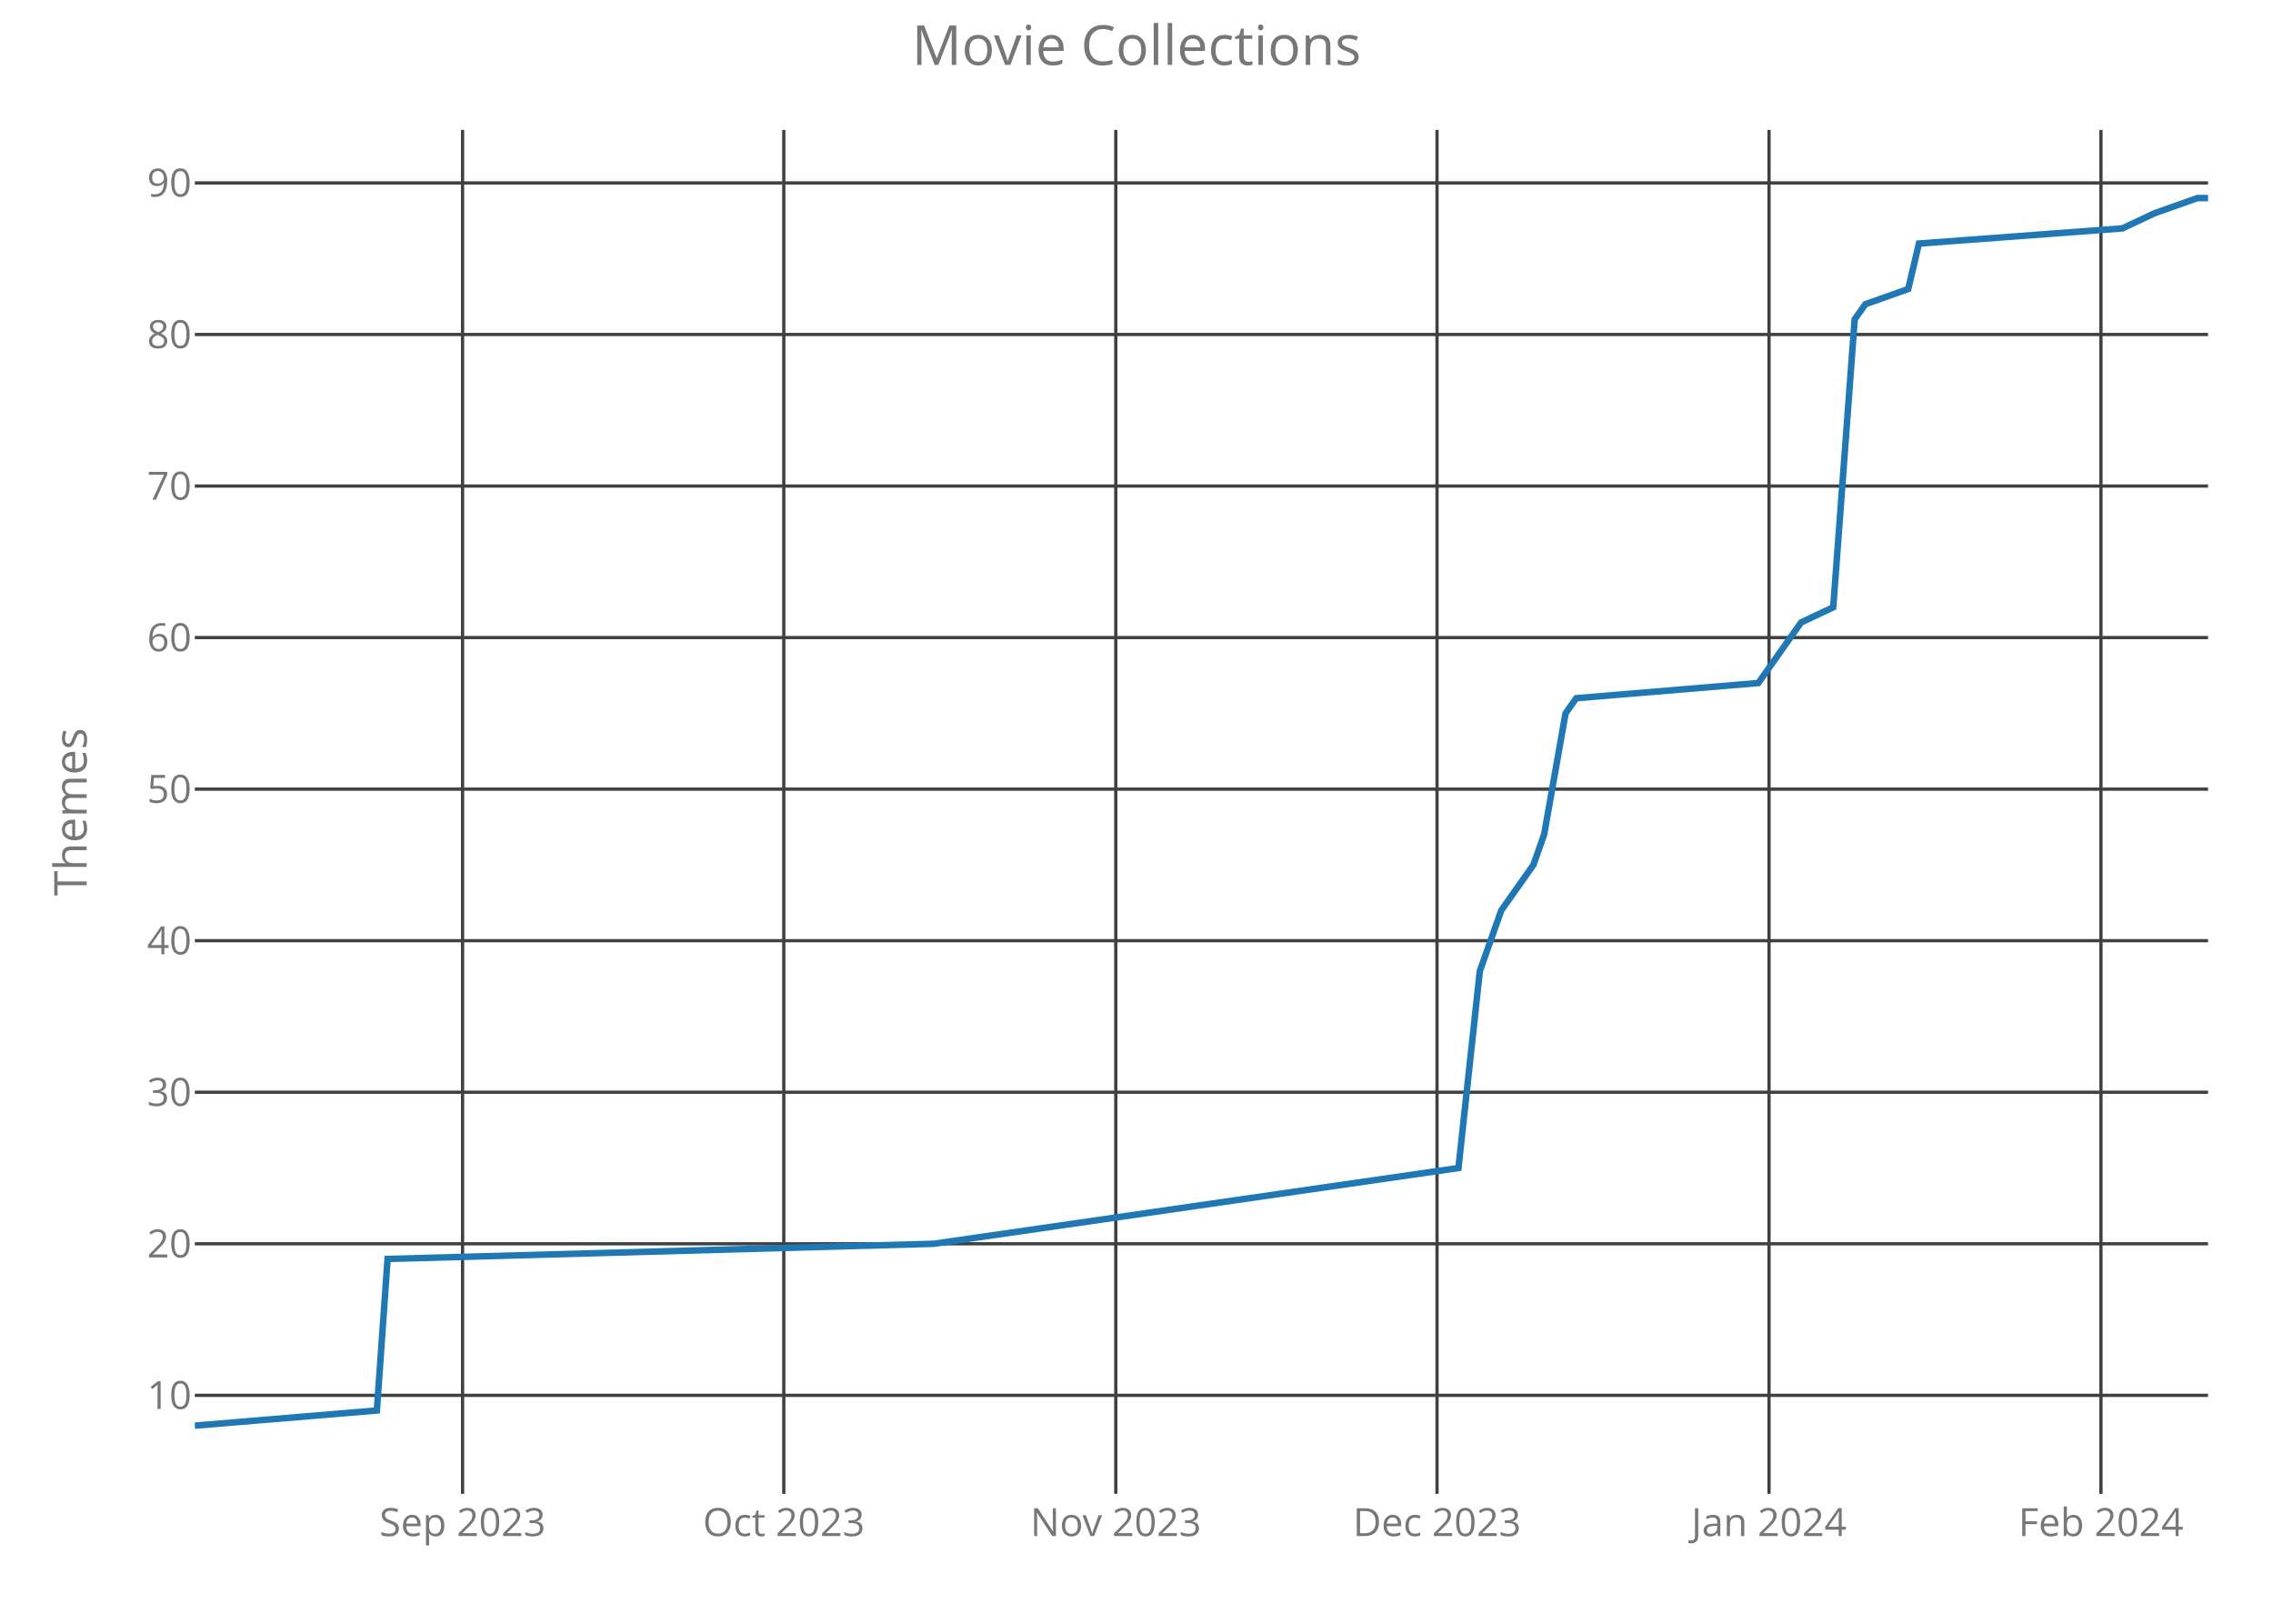
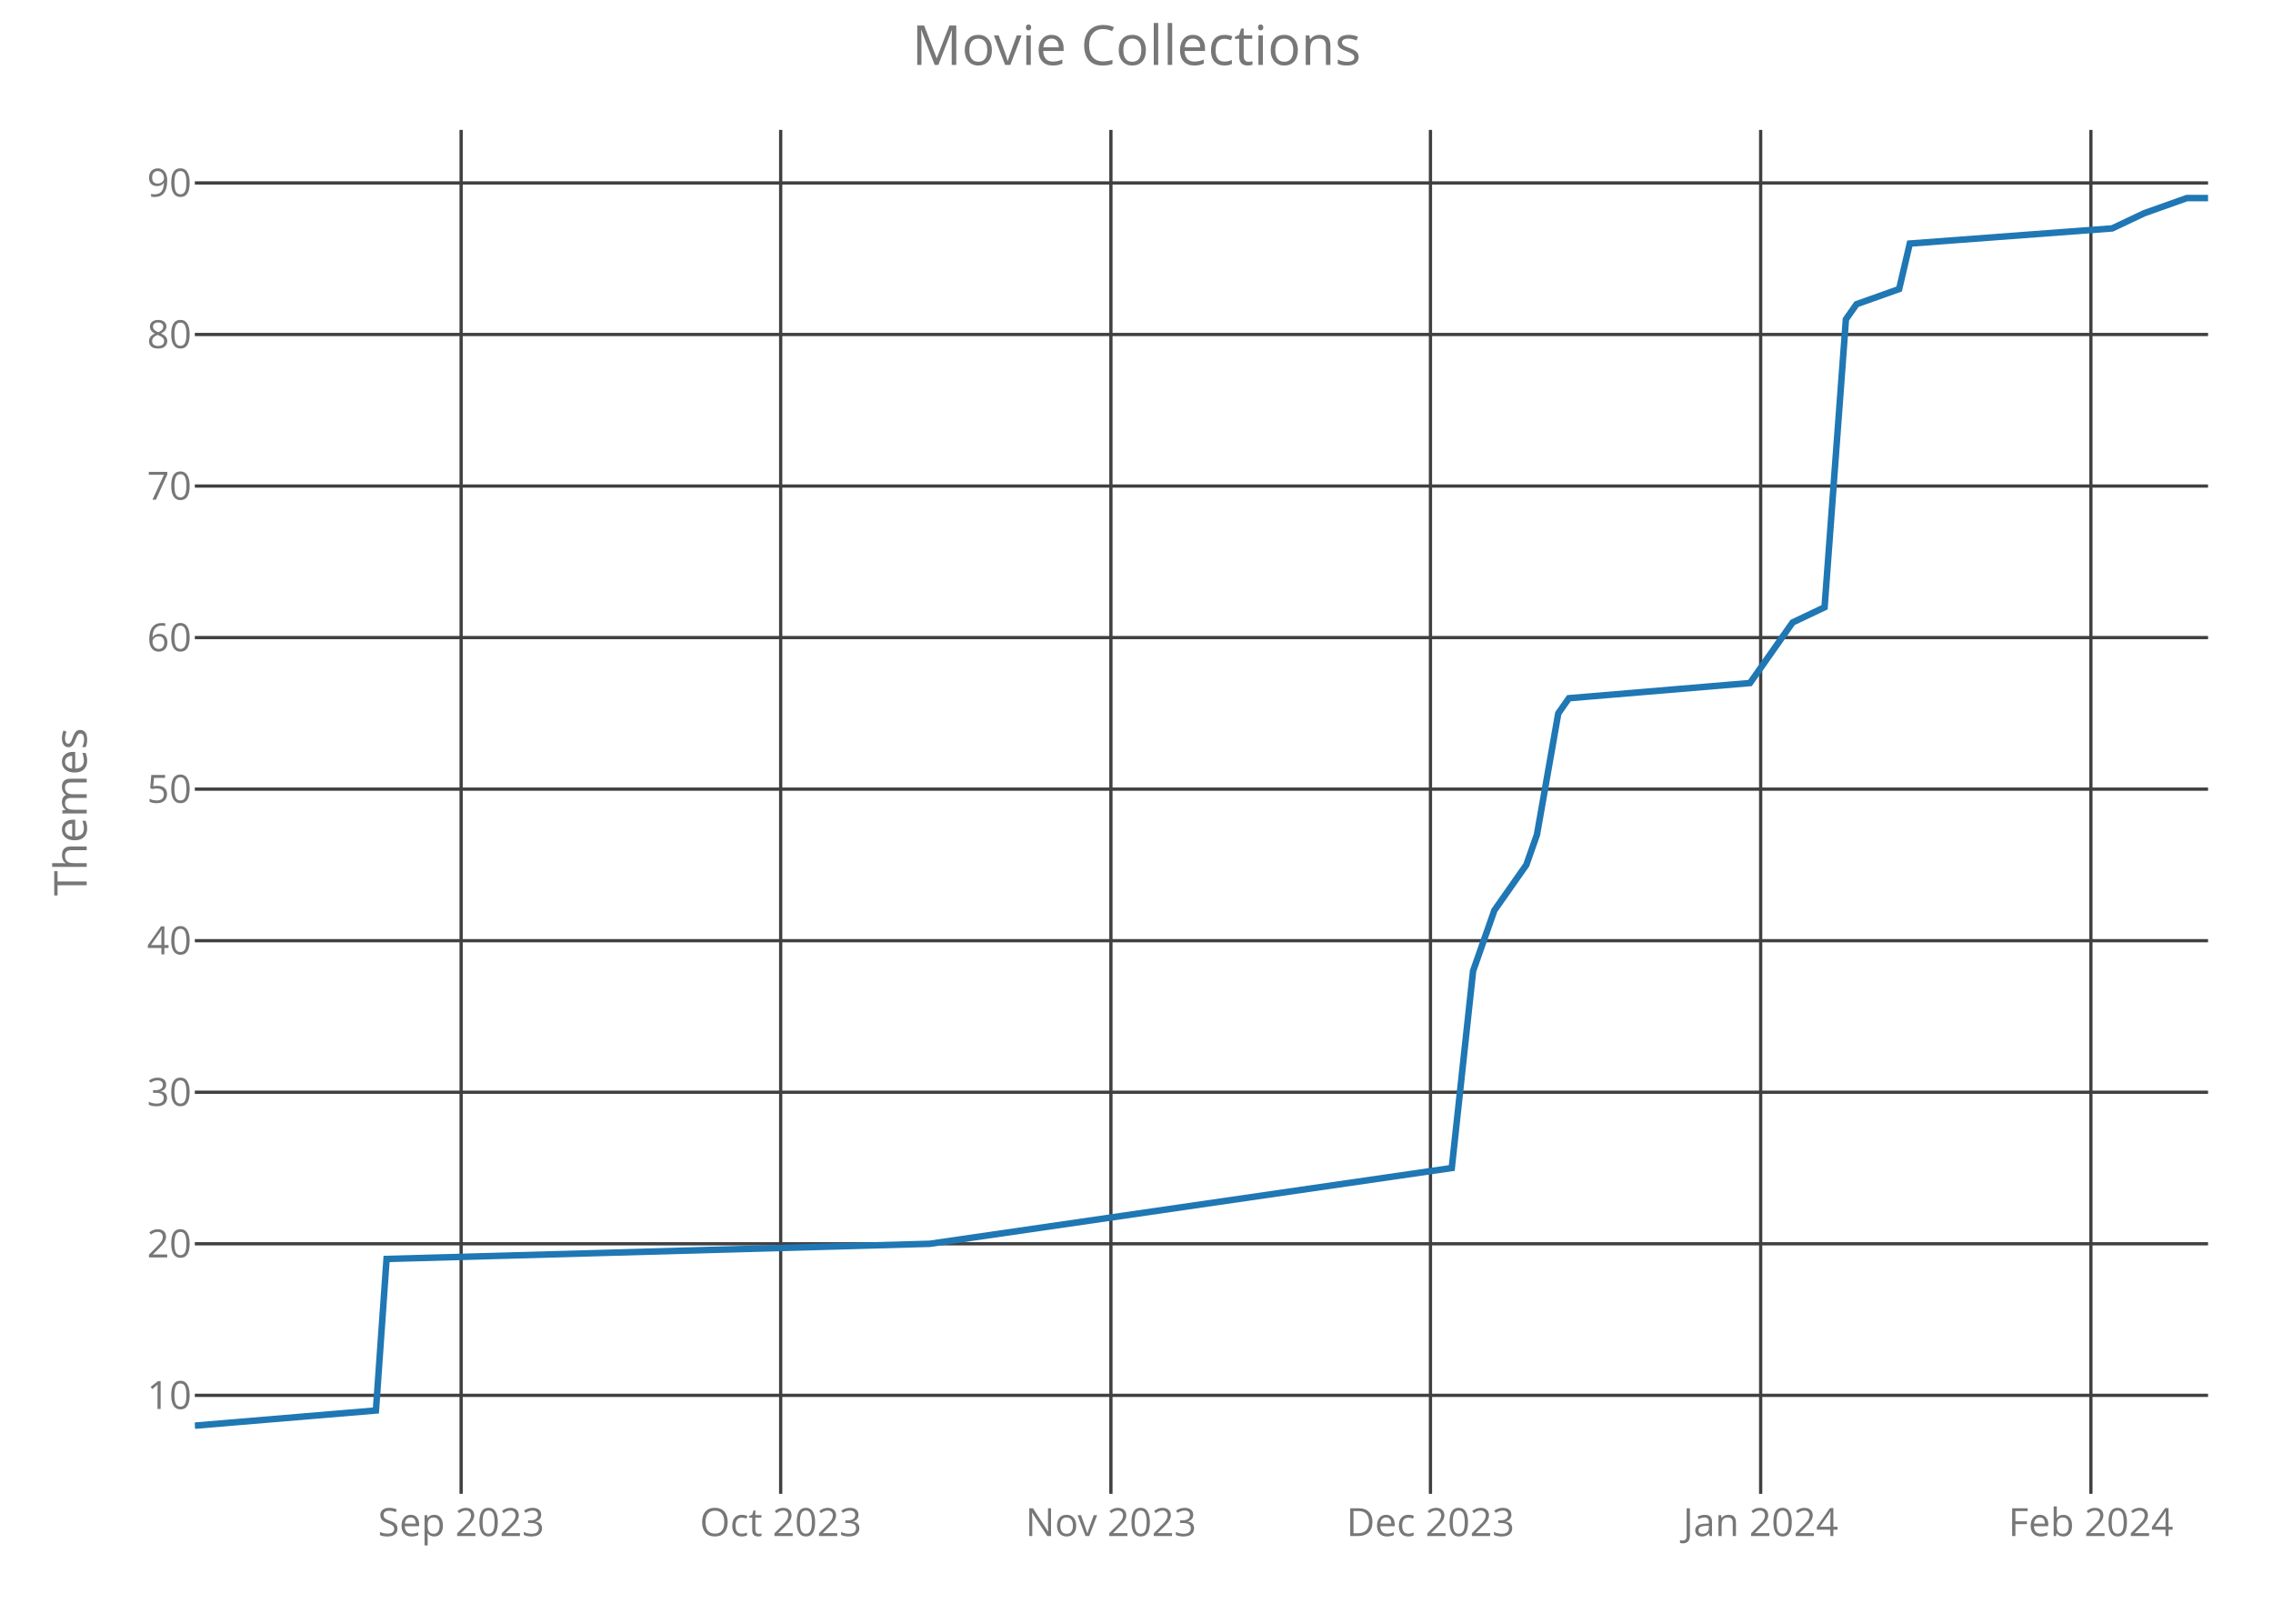
<svg xmlns="http://www.w3.org/2000/svg" class="main-svg" width="700" height="500" style="" viewBox="0 0 700 500">
  <rect x="0" y="0" width="700" height="500" style="fill: rgb(0, 0, 0); fill-opacity: 0;" />
-   <defs id="defs-f2f453">
+   <defs id="defs-e9ec11">
    <g class="clips">
-       <clipPath id="clipf2f453xyplot" class="plotclip">
+       <clipPath id="clipe9ec11xyplot" class="plotclip">
        <rect width="620" height="420" />
      </clipPath>
-       <clipPath class="axesclip" id="clipf2f453x">
+       <clipPath class="axesclip" id="clipe9ec11x">
        <rect x="60" y="0" width="620" height="500" />
      </clipPath>
-       <clipPath class="axesclip" id="clipf2f453y">
+       <clipPath class="axesclip" id="clipe9ec11y">
        <rect x="0" y="40" width="700" height="420" />
      </clipPath>
-       <clipPath class="axesclip" id="clipf2f453xy">
+       <clipPath class="axesclip" id="clipe9ec11xy">
        <rect x="60" y="40" width="620" height="420" />
      </clipPath>
    </g>
    <g class="gradients" />
  </defs>
  <g class="bglayer">
    <rect class="bg" x="60" y="40" width="620" height="420" style="fill: rgb(0, 0, 0); fill-opacity: 0; stroke-width: 0;" />
  </g>
  <g class="layer-below">
    <g class="imagelayer" />
    <g class="shapelayer" />
  </g>
  <g class="cartesianlayer">
    <g class="subplot xy">
      <g class="layer-subplot">
        <g class="shapelayer" />
        <g class="imagelayer" />
      </g>
      <g class="gridlayer">
        <g class="x">
-           <path class="xgrid crisp" transform="translate(142.45,0)" d="M0,40v420" style="stroke: rgb(64, 64, 64); stroke-opacity: 1; stroke-width: 1px;" />
-           <path class="xgrid crisp" transform="translate(241.38,0)" d="M0,40v420" style="stroke: rgb(64, 64, 64); stroke-opacity: 1; stroke-width: 1px;" />
-           <path class="xgrid crisp" transform="translate(343.62,0)" d="M0,40v420" style="stroke: rgb(64, 64, 64); stroke-opacity: 1; stroke-width: 1px;" />
-           <path class="xgrid crisp" transform="translate(442.55,0)" d="M0,40v420" style="stroke: rgb(64, 64, 64); stroke-opacity: 1; stroke-width: 1px;" />
-           <path class="xgrid crisp" transform="translate(544.79,0)" d="M0,40v420" style="stroke: rgb(64, 64, 64); stroke-opacity: 1; stroke-width: 1px;" />
-           <path class="xgrid crisp" transform="translate(647.02,0)" d="M0,40v420" style="stroke: rgb(64, 64, 64); stroke-opacity: 1; stroke-width: 1px;" />
+           <path class="xgrid crisp" transform="translate(142.01,0)" d="M0,40v420" style="stroke: rgb(64, 64, 64); stroke-opacity: 1; stroke-width: 1px;" />
+           <path class="xgrid crisp" transform="translate(240.42,0)" d="M0,40v420" style="stroke: rgb(64, 64, 64); stroke-opacity: 1; stroke-width: 1px;" />
+           <path class="xgrid crisp" transform="translate(342.12,0)" d="M0,40v420" style="stroke: rgb(64, 64, 64); stroke-opacity: 1; stroke-width: 1px;" />
+           <path class="xgrid crisp" transform="translate(440.53,0)" d="M0,40v420" style="stroke: rgb(64, 64, 64); stroke-opacity: 1; stroke-width: 1px;" />
+           <path class="xgrid crisp" transform="translate(542.22,0)" d="M0,40v420" style="stroke: rgb(64, 64, 64); stroke-opacity: 1; stroke-width: 1px;" />
+           <path class="xgrid crisp" transform="translate(643.92,0)" d="M0,40v420" style="stroke: rgb(64, 64, 64); stroke-opacity: 1; stroke-width: 1px;" />
        </g>
        <g class="y">
          <path class="ygrid crisp" transform="translate(0,429.67)" d="M60,0h620" style="stroke: rgb(64, 64, 64); stroke-opacity: 1; stroke-width: 1px;" />
          <path class="ygrid crisp" transform="translate(0,383)" d="M60,0h620" style="stroke: rgb(64, 64, 64); stroke-opacity: 1; stroke-width: 1px;" />
          <path class="ygrid crisp" transform="translate(0,336.33)" d="M60,0h620" style="stroke: rgb(64, 64, 64); stroke-opacity: 1; stroke-width: 1px;" />
          <path class="ygrid crisp" transform="translate(0,289.67)" d="M60,0h620" style="stroke: rgb(64, 64, 64); stroke-opacity: 1; stroke-width: 1px;" />
          <path class="ygrid crisp" transform="translate(0,243)" d="M60,0h620" style="stroke: rgb(64, 64, 64); stroke-opacity: 1; stroke-width: 1px;" />
          <path class="ygrid crisp" transform="translate(0,196.33)" d="M60,0h620" style="stroke: rgb(64, 64, 64); stroke-opacity: 1; stroke-width: 1px;" />
          <path class="ygrid crisp" transform="translate(0,149.67)" d="M60,0h620" style="stroke: rgb(64, 64, 64); stroke-opacity: 1; stroke-width: 1px;" />
          <path class="ygrid crisp" transform="translate(0,103)" d="M60,0h620" style="stroke: rgb(64, 64, 64); stroke-opacity: 1; stroke-width: 1px;" />
          <path class="ygrid crisp" transform="translate(0,56.33)" d="M60,0h620" style="stroke: rgb(64, 64, 64); stroke-opacity: 1; stroke-width: 1px;" />
        </g>
      </g>
      <g class="zerolinelayer" />
      <path class="xlines-below crisp" d="M0,0" style="fill: none;" />
      <path class="ylines-below crisp" d="M0,0" style="fill: none;" />
      <g class="overlines-below" />
      <g class="xaxislayer-below">
        <g class="xtick">
-           <text text-anchor="middle" x="0" y="473" transform="translate(142.45,0)" style="font-family: 'Open Sans'; font-size: 12px; fill: rgb(119, 119, 119); fill-opacity: 1; white-space: pre;">Sep 2023</text>
+           <text text-anchor="middle" x="0" y="473" transform="translate(142.01,0)" style="font-family: 'Open Sans'; font-size: 12px; fill: rgb(119, 119, 119); fill-opacity: 1; white-space: pre;">Sep 2023</text>
        </g>
        <g class="xtick">
-           <text text-anchor="middle" x="0" y="473" transform="translate(241.38,0)" style="font-family: 'Open Sans'; font-size: 12px; fill: rgb(119, 119, 119); fill-opacity: 1; white-space: pre;">Oct 2023</text>
+           <text text-anchor="middle" x="0" y="473" transform="translate(240.42,0)" style="font-family: 'Open Sans'; font-size: 12px; fill: rgb(119, 119, 119); fill-opacity: 1; white-space: pre;">Oct 2023</text>
        </g>
        <g class="xtick">
-           <text text-anchor="middle" x="0" y="473" transform="translate(343.62,0)" style="font-family: 'Open Sans'; font-size: 12px; fill: rgb(119, 119, 119); fill-opacity: 1; white-space: pre;">Nov 2023</text>
+           <text text-anchor="middle" x="0" y="473" transform="translate(342.12,0)" style="font-family: 'Open Sans'; font-size: 12px; fill: rgb(119, 119, 119); fill-opacity: 1; white-space: pre;">Nov 2023</text>
        </g>
        <g class="xtick">
-           <text text-anchor="middle" x="0" y="473" transform="translate(442.55,0)" style="font-family: 'Open Sans'; font-size: 12px; fill: rgb(119, 119, 119); fill-opacity: 1; white-space: pre;">Dec 2023</text>
+           <text text-anchor="middle" x="0" y="473" transform="translate(440.53,0)" style="font-family: 'Open Sans'; font-size: 12px; fill: rgb(119, 119, 119); fill-opacity: 1; white-space: pre;">Dec 2023</text>
        </g>
        <g class="xtick">
-           <text text-anchor="middle" x="0" y="473" transform="translate(544.79,0)" style="font-family: 'Open Sans'; font-size: 12px; fill: rgb(119, 119, 119); fill-opacity: 1; white-space: pre;">Jan 2024</text>
+           <text text-anchor="middle" x="0" y="473" transform="translate(542.22,0)" style="font-family: 'Open Sans'; font-size: 12px; fill: rgb(119, 119, 119); fill-opacity: 1; white-space: pre;">Jan 2024</text>
        </g>
        <g class="xtick">
-           <text text-anchor="middle" x="0" y="473" transform="translate(647.02,0)" style="font-family: 'Open Sans'; font-size: 12px; fill: rgb(119, 119, 119); fill-opacity: 1; white-space: pre;">Feb 2024</text>
+           <text text-anchor="middle" x="0" y="473" transform="translate(643.92,0)" style="font-family: 'Open Sans'; font-size: 12px; fill: rgb(119, 119, 119); fill-opacity: 1; white-space: pre;">Feb 2024</text>
        </g>
      </g>
      <g class="yaxislayer-below">
        <g class="ytick">
          <text text-anchor="end" x="59" y="4.2" transform="translate(0,429.67)" style="font-family: 'Open Sans'; font-size: 12px; fill: rgb(119, 119, 119); fill-opacity: 1; white-space: pre;">10</text>
        </g>
        <g class="ytick">
          <text text-anchor="end" x="59" y="4.2" transform="translate(0,383)" style="font-family: 'Open Sans'; font-size: 12px; fill: rgb(119, 119, 119); fill-opacity: 1; white-space: pre;">20</text>
        </g>
        <g class="ytick">
          <text text-anchor="end" x="59" y="4.2" transform="translate(0,336.33)" style="font-family: 'Open Sans'; font-size: 12px; fill: rgb(119, 119, 119); fill-opacity: 1; white-space: pre;">30</text>
        </g>
        <g class="ytick">
          <text text-anchor="end" x="59" y="4.2" transform="translate(0,289.67)" style="font-family: 'Open Sans'; font-size: 12px; fill: rgb(119, 119, 119); fill-opacity: 1; white-space: pre;">40</text>
        </g>
        <g class="ytick">
          <text text-anchor="end" x="59" y="4.2" transform="translate(0,243)" style="font-family: 'Open Sans'; font-size: 12px; fill: rgb(119, 119, 119); fill-opacity: 1; white-space: pre;">50</text>
        </g>
        <g class="ytick">
          <text text-anchor="end" x="59" y="4.2" transform="translate(0,196.33)" style="font-family: 'Open Sans'; font-size: 12px; fill: rgb(119, 119, 119); fill-opacity: 1; white-space: pre;">60</text>
        </g>
        <g class="ytick">
          <text text-anchor="end" x="59" y="4.2" transform="translate(0,149.67)" style="font-family: 'Open Sans'; font-size: 12px; fill: rgb(119, 119, 119); fill-opacity: 1; white-space: pre;">70</text>
        </g>
        <g class="ytick">
          <text text-anchor="end" x="59" y="4.2" transform="translate(0,103)" style="font-family: 'Open Sans'; font-size: 12px; fill: rgb(119, 119, 119); fill-opacity: 1; white-space: pre;">80</text>
        </g>
        <g class="ytick">
          <text text-anchor="end" x="59" y="4.2" transform="translate(0,56.33)" style="font-family: 'Open Sans'; font-size: 12px; fill: rgb(119, 119, 119); fill-opacity: 1; white-space: pre;">90</text>
        </g>
      </g>
      <g class="overaxes-below" />
-       <g class="plot" transform="translate(60,40)" clip-path="url('#clipf2f453xyplot')">
+       <g class="plot" transform="translate(60,40)" clip-path="url('#clipe9ec11xyplot')">
        <g class="scatterlayer mlayer">
-           <g class="trace scatter trace837b85" style="stroke-miterlimit: 2; opacity: 1;">
+           <g class="trace scatter trace0d4885" style="stroke-miterlimit: 2; opacity: 1;">
            <g class="fills" />
            <g class="errorbars" />
            <g class="lines">
-               <path class="js-line" d="M0,399L56.06,394.33L59.36,347.67L227.55,343L389.15,319.67L395.74,259L402.34,240.33L412.23,226.33L415.53,217L422.13,179.67L425.43,175L481.49,170.33L491.38,156.33L494.68,151.67L504.57,147L511.17,58.33L514.47,53.67L527.66,49L530.96,35L593.62,30.33L603.51,25.67L616.7,21L620,21" style="vector-effect: non-scaling-stroke; fill: none; stroke: rgb(31, 119, 180); stroke-opacity: 1; stroke-width: 2px; opacity: 1;" />
+               <path class="js-line" d="M0,399L55.77,394.33L59.05,347.67L226.35,343L387.09,319.67L393.65,259L400.21,240.33L410.05,226.33L413.33,217L419.89,179.67L423.17,175L478.94,170.33L488.78,156.33L492.06,151.67L501.9,147L508.47,58.33L511.75,53.67L524.87,49L528.15,35L590.48,30.33L600.32,25.67L613.44,21L620,21" style="vector-effect: non-scaling-stroke; fill: none; stroke: rgb(31, 119, 180); stroke-opacity: 1; stroke-width: 2px; opacity: 1;" />
            </g>
            <g class="points" />
            <g class="text" />
          </g>
        </g>
      </g>
      <g class="overplot" />
      <path class="xlines-above" />
      <path class="ylines-above" />
      <g class="overlines-above" />
      <g class="xaxislayer-above" />
      <g class="yaxislayer-above" />
      <g class="overaxes-above" />
    </g>
  </g>
  <g class="polarlayer" />
  <g class="ternarylayer" />
  <g class="geolayer" />
  <g class="funnelarealayer" />
  <g class="pielayer" />
  <g class="treemaplayer" />
  <g class="sunburstlayer" />
  <g class="glimages" />
-   <defs id="topdefs-f2f453">
+   <defs id="topdefs-e9ec11">
    <g class="clips" />
  </defs>
  <g class="layer-above">
    <g class="imagelayer" />
    <g class="shapelayer" />
  </g>
  <g class="infolayer">
    <g class="g-gtitle">
      <text class="gtitle" x="350" y="20" text-anchor="middle" dy="0em" style="font-family: 'Open Sans'; font-size: 17px; fill: rgb(119, 119, 119); opacity: 1; font-weight: normal; white-space: pre;">Movie Collections</text>
    </g>
    <g class="g-xtitle" />
    <g class="g-ytitle">
      <text class="ytitle" transform="rotate(-90,26.7,250)" x="26.7" y="250" text-anchor="middle" style="font-family: 'Open Sans'; font-size: 14px; fill: rgb(119, 119, 119); opacity: 1; font-weight: normal; white-space: pre;">Themes</text>
    </g>
  </g>
</svg>
